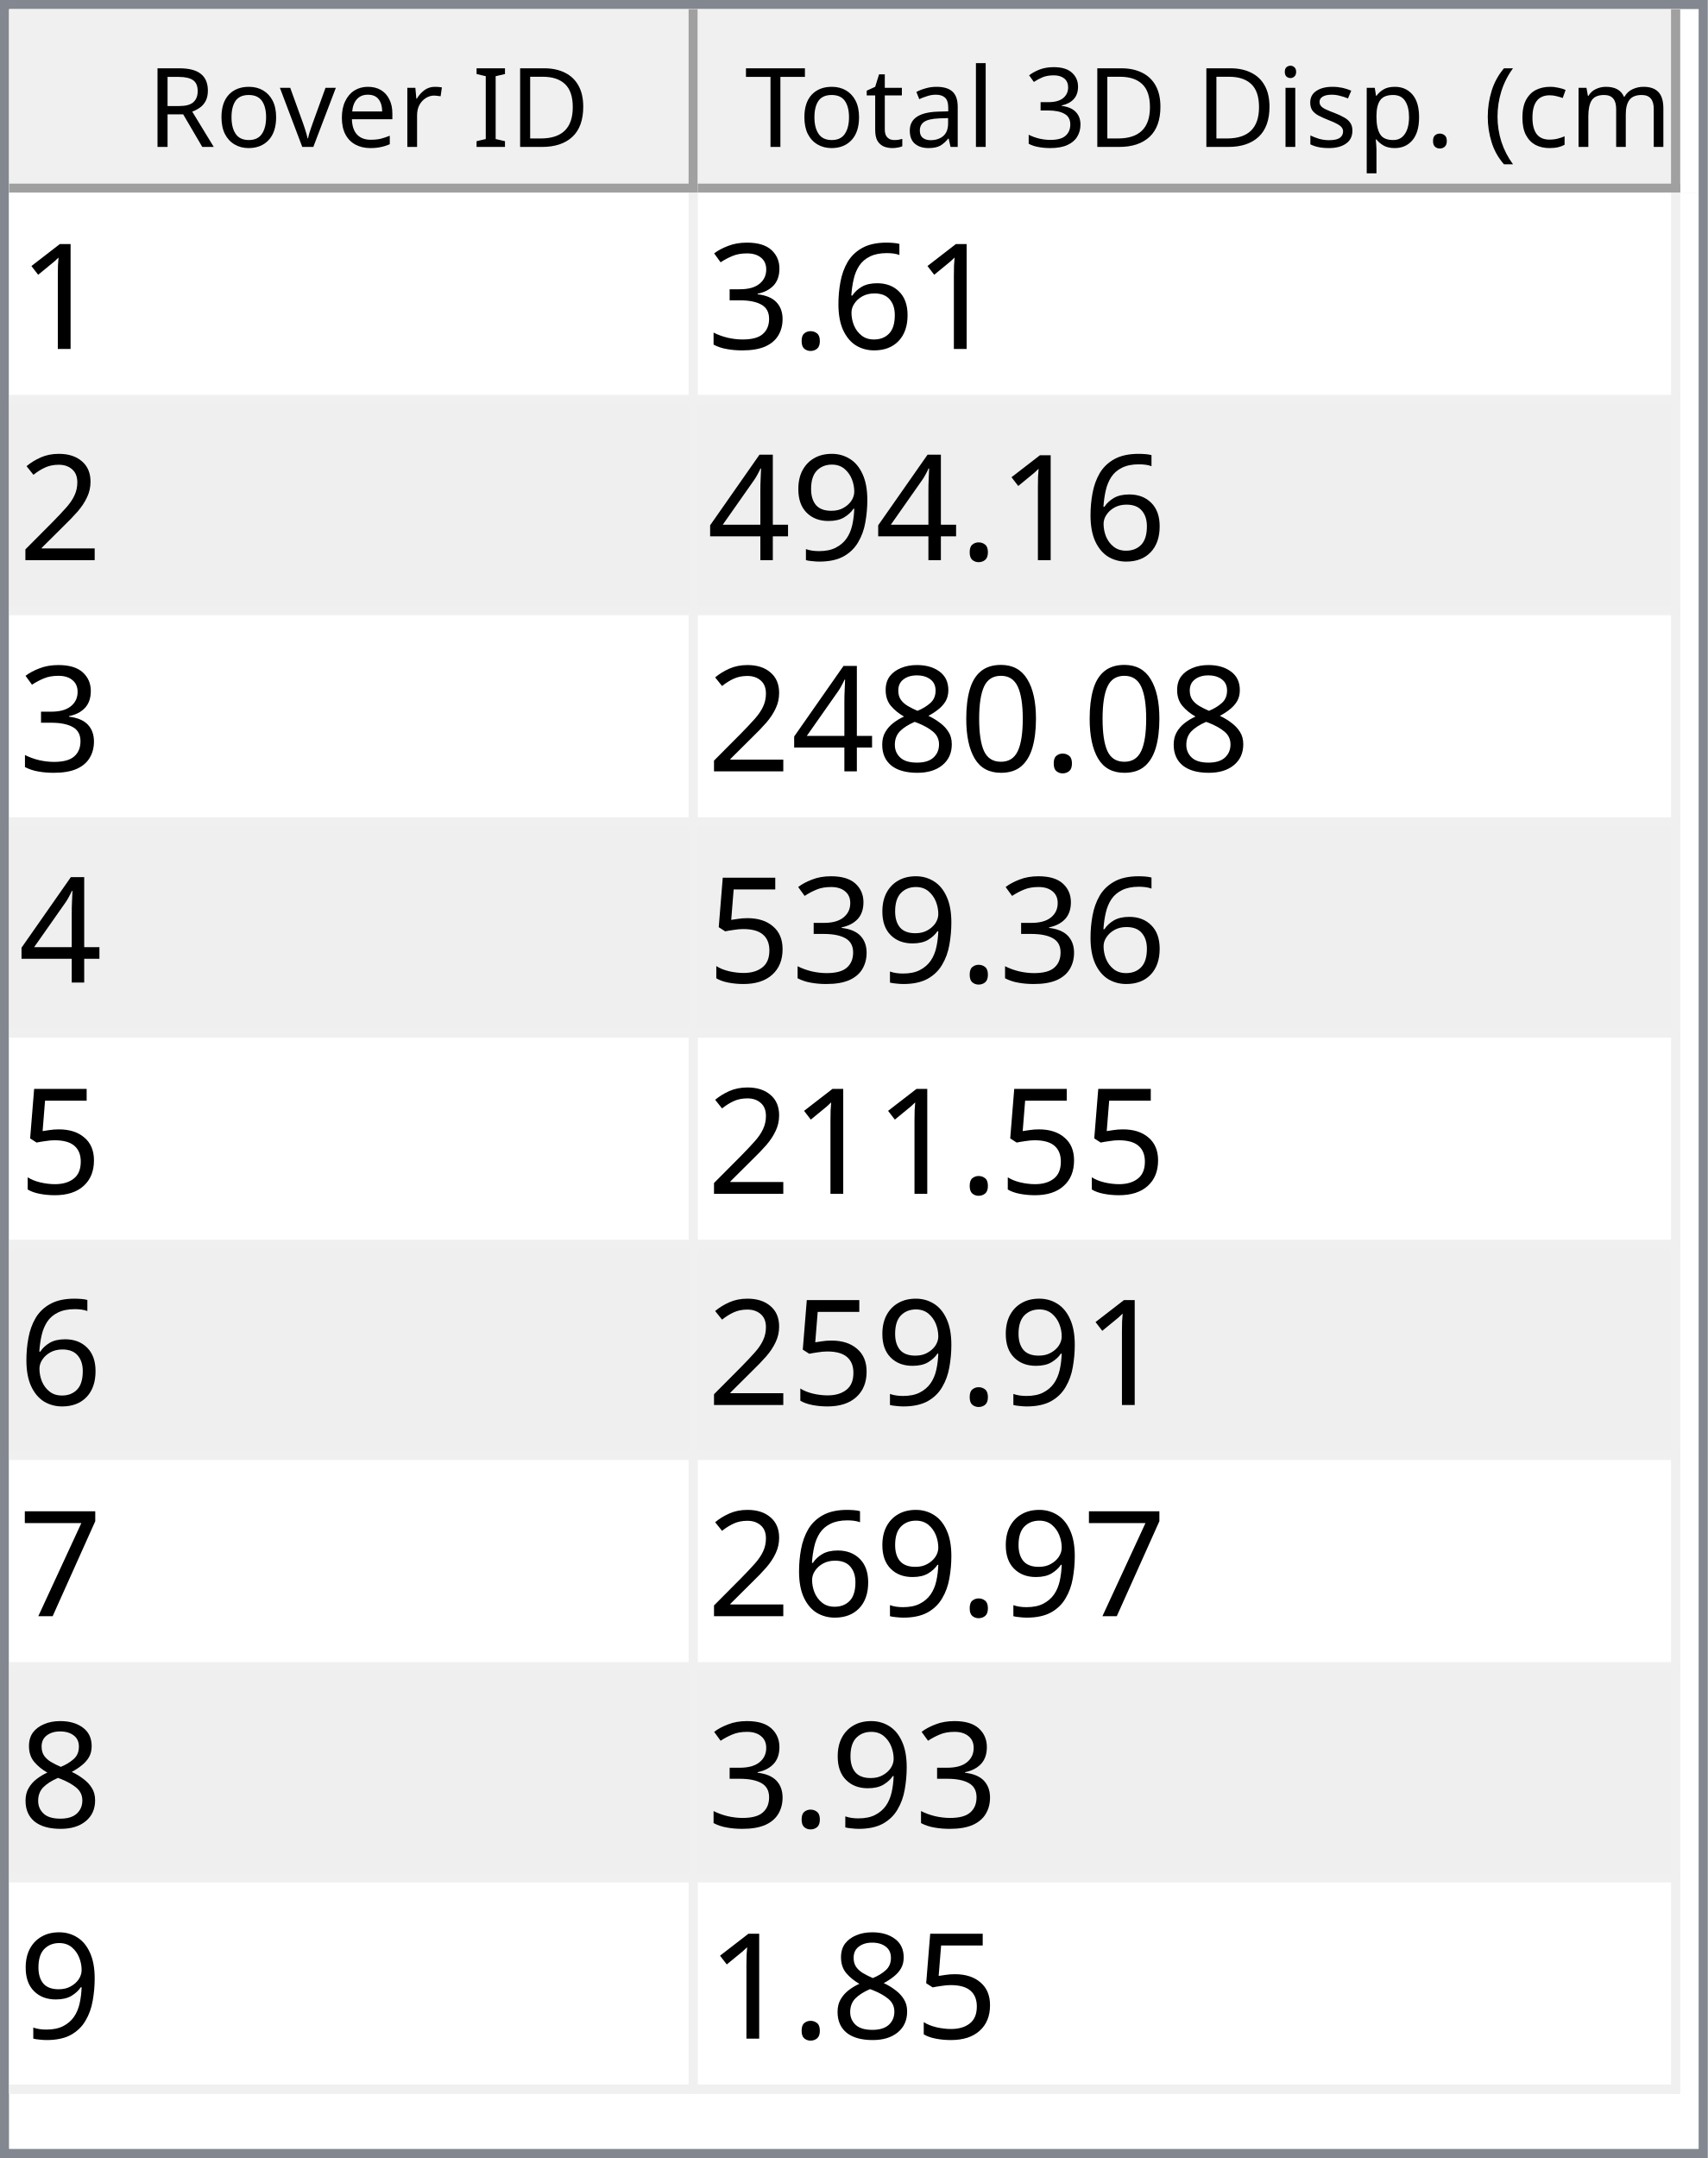
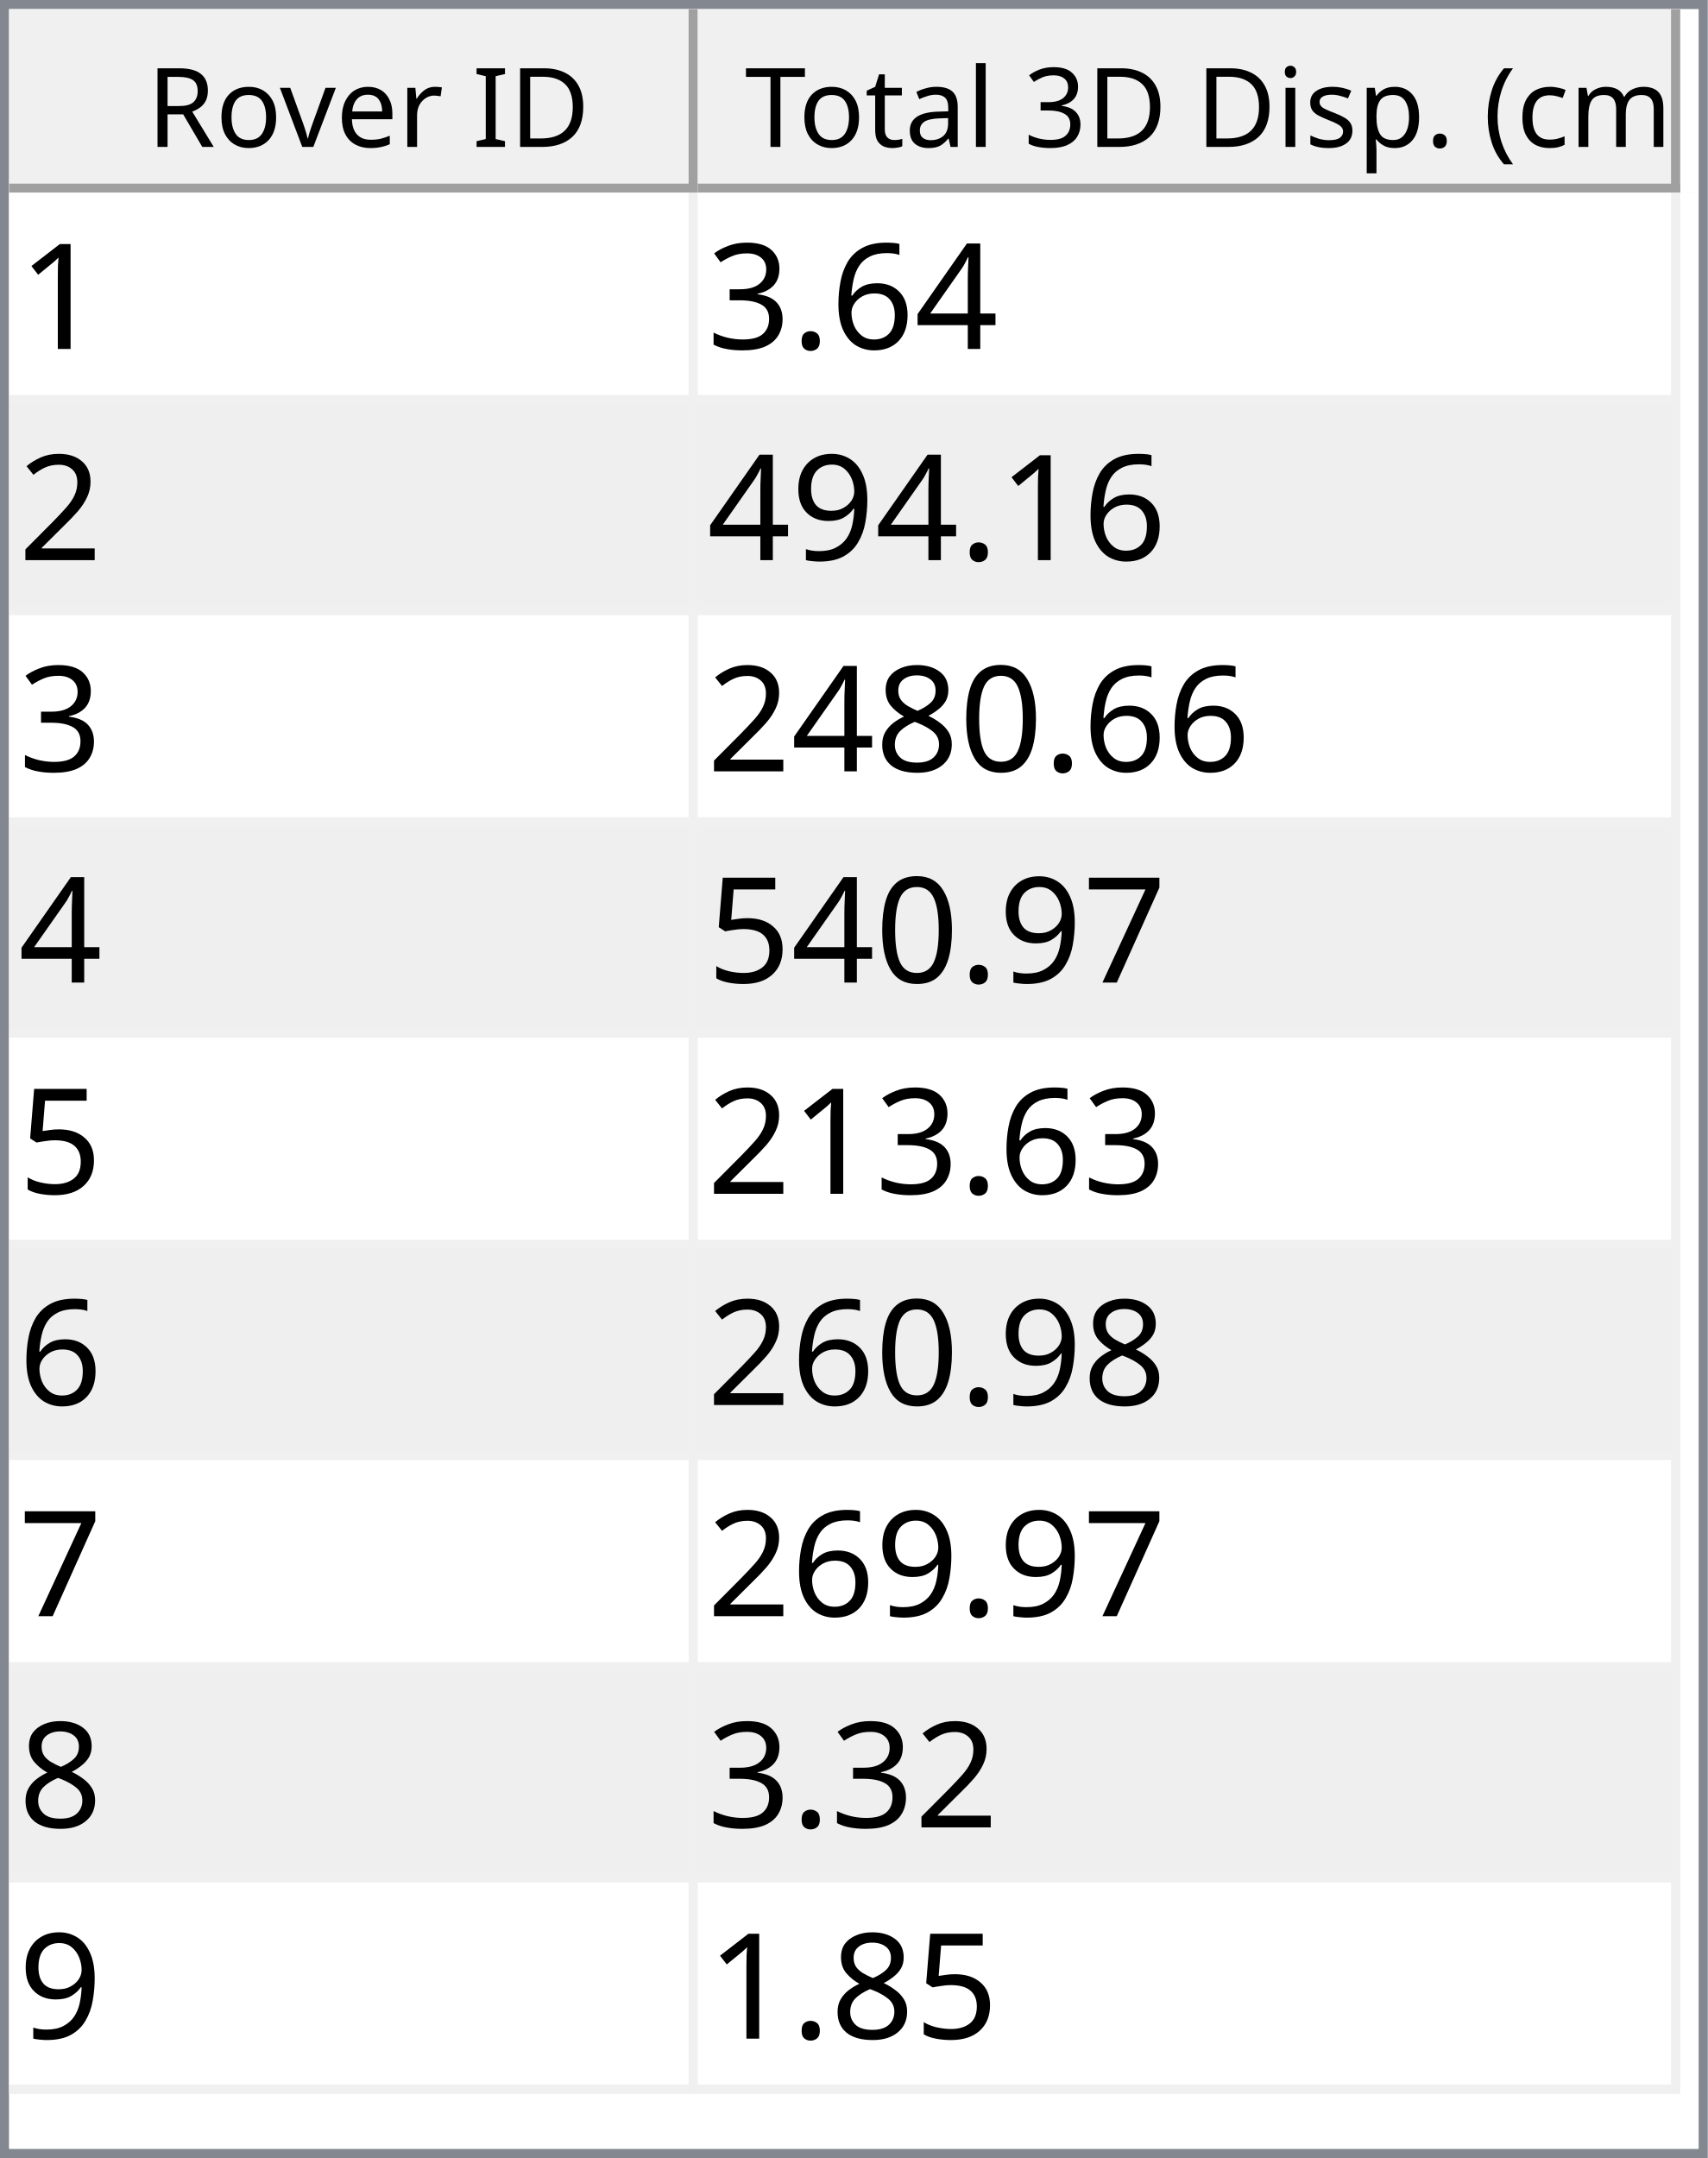
<svg xmlns="http://www.w3.org/2000/svg" style="fill-opacity:1; color-rendering:auto; color-interpolation:auto; text-rendering:auto; stroke:black; stroke-linecap:square; stroke-miterlimit:10; shape-rendering:auto; stroke-opacity:1; fill:black; stroke-dasharray:none; font-weight:normal; stroke-width:1; font-family:'Dialog'; font-style:normal; stroke-linejoin:miter; font-size:12px; stroke-dashoffset:0; image-rendering:auto;" width="186" height="235">
  <defs id="genericDefs" />
  <g>
    <defs id="defs1">
      <clipPath clipPathUnits="userSpaceOnUse" id="clipPath1">
        <path d="M0 0 L186 0 L186 235 L0 235 L0 0 Z" />
      </clipPath>
      <clipPath clipPathUnits="userSpaceOnUse" id="clipPath2">
        <path d="M0 0 L0 235 L186 235 L186 0 Z" />
      </clipPath>
      <clipPath clipPathUnits="userSpaceOnUse" id="clipPath3">
        <path d="M0 0 L0 20 L184 20 L184 0 Z" />
      </clipPath>
      <clipPath clipPathUnits="userSpaceOnUse" id="clipPath4">
        <path d="M0 0 L0 20 L75 20 L75 0 Z" />
      </clipPath>
      <clipPath clipPathUnits="userSpaceOnUse" id="clipPath5">
        <path d="M1 1 L1 19 L74 19 L74 1 Z" />
      </clipPath>
      <clipPath clipPathUnits="userSpaceOnUse" id="clipPath6">
        <path d="M0 0 L0 18 L73 18 L73 0 Z" />
      </clipPath>
      <clipPath clipPathUnits="userSpaceOnUse" id="clipPath7">
        <path d="M-0.5 -0.5 L-0.5 19.5 L74.5 19.5 L74.5 -0.5 Z" />
      </clipPath>
      <clipPath clipPathUnits="userSpaceOnUse" id="clipPath8">
        <path d="M0 0 L0 20 L107 20 L107 0 Z" />
      </clipPath>
      <clipPath clipPathUnits="userSpaceOnUse" id="clipPath9">
        <path d="M1 1 L1 19 L106 19 L106 1 Z" />
      </clipPath>
      <clipPath clipPathUnits="userSpaceOnUse" id="clipPath10">
        <path d="M0 0 L0 18 L105 18 L105 0 Z" />
      </clipPath>
      <clipPath clipPathUnits="userSpaceOnUse" id="clipPath11">
        <path d="M-0.5 -0.5 L-0.5 19.5 L106.5 19.5 L106.5 -0.5 Z" />
      </clipPath>
      <clipPath clipPathUnits="userSpaceOnUse" id="clipPath12">
        <path d="M0 0 L0 213 L184 213 L184 0 Z" />
      </clipPath>
      <clipPath clipPathUnits="userSpaceOnUse" id="clipPath13">
        <path d="M0 0 L0 207 L182 207 L182 0 Z" />
      </clipPath>
      <clipPath clipPathUnits="userSpaceOnUse" id="clipPath14">
        <path d="M-0.5 -0.5 L-0.5 206.5 L181.5 206.5 L181.5 -0.5 Z" />
      </clipPath>
      <clipPath clipPathUnits="userSpaceOnUse" id="clipPath15">
        <path d="M0 0 L0 22 L74 22 L74 0 Z" />
      </clipPath>
      <clipPath clipPathUnits="userSpaceOnUse" id="clipPath16">
        <path d="M0 0 L0 22 L106 22 L106 0 Z" />
      </clipPath>
      <font horiz-adv-x="64.551" id="font1">
        <font-face ascent="107.91" descent="25.098" units-per-em="100" style="font-style:normal; font-family:Segoe UI; font-weight:normal;" />
        <missing-glyph horiz-adv-x="64.551" d="M8.109 0 L8.109 68.266 L56.453 68.266 L56.453 0 L8.109 0 ZM15.328 7.234 L49.219 7.234 L49.219 61.031 L15.328 61.031 L15.328 7.234 Z" />
        <glyph unicode="D" horiz-adv-x="70.117" d="M9.188 0 L9.188 70.016 L28.516 70.016 Q65.531 70.016 65.531 35.891 Q65.531 19.672 55.25 9.836 Q44.969 0 27.734 0 L9.188 0 ZM17.391 62.594 L17.391 7.422 L27.828 7.422 Q41.609 7.422 49.273 14.797 Q56.938 22.172 56.938 35.688 Q56.938 62.594 28.328 62.594 L17.391 62.594 Z" />
        <glyph unicode="I" horiz-adv-x="26.611" d="M17.391 0 L9.188 0 L9.188 70.016 L17.391 70.016 L17.391 0 Z" />
        <glyph unicode=" " horiz-adv-x="27.393" d="" />
        <glyph unicode="r" horiz-adv-x="34.766" d="M34.188 41.891 Q32.078 43.5 28.125 43.5 Q23 43.5 19.555 38.672 Q16.109 33.844 16.109 25.484 L16.109 0 L8.109 0 L8.109 50 L16.109 50 L16.109 39.703 L16.312 39.703 Q18.016 44.969 21.531 47.922 Q25.047 50.875 29.391 50.875 Q32.516 50.875 34.188 50.203 L34.188 41.891 Z" />
        <glyph unicode="e" horiz-adv-x="52.295" d="M48.297 23 L12.984 23 Q13.188 14.656 17.484 10.109 Q21.781 5.562 29.297 5.562 Q37.75 5.562 44.828 11.141 L44.828 3.609 Q38.234 -1.172 27.391 -1.172 Q16.797 -1.172 10.742 5.641 Q4.688 12.453 4.688 24.812 Q4.688 36.469 11.305 43.82 Q17.922 51.172 27.734 51.172 Q37.547 51.172 42.922 44.828 Q48.297 38.484 48.297 27.203 L48.297 23 ZM40.094 29.781 Q40.047 36.719 36.75 40.578 Q33.453 44.438 27.594 44.438 Q21.922 44.438 17.969 40.383 Q14.016 36.328 13.094 29.781 L40.094 29.781 Z" />
        <glyph unicode="v" horiz-adv-x="47.9" d="M47.406 50 L27.484 0 L19.625 0 L0.688 50 L9.469 50 L22.172 13.672 Q23.578 9.672 23.922 6.688 L24.125 6.688 Q24.609 10.453 25.688 13.484 L38.969 50 L47.406 50 Z" />
        <glyph unicode="o" horiz-adv-x="58.594" d="M29 -1.172 Q17.922 -1.172 11.305 5.836 Q4.688 12.844 4.688 24.422 Q4.688 37.016 11.57 44.094 Q18.453 51.172 30.172 51.172 Q41.359 51.172 47.633 44.289 Q53.906 37.406 53.906 25.203 Q53.906 13.234 47.141 6.031 Q40.375 -1.172 29 -1.172 ZM29.594 44.438 Q21.875 44.438 17.383 39.188 Q12.891 33.938 12.891 24.703 Q12.891 15.828 17.43 10.695 Q21.969 5.562 29.594 5.562 Q37.359 5.562 41.531 10.594 Q45.703 15.625 45.703 24.906 Q45.703 34.281 41.531 39.359 Q37.359 44.438 29.594 44.438 Z" />
        <glyph unicode="R" horiz-adv-x="59.814" d="M59.375 0 L49.609 0 L37.891 19.625 Q36.281 22.359 34.766 24.289 Q33.25 26.219 31.664 27.438 Q30.078 28.656 28.25 29.219 Q26.422 29.781 24.125 29.781 L17.391 29.781 L17.391 0 L9.188 0 L9.188 70.016 L30.078 70.016 Q34.672 70.016 38.555 68.867 Q42.438 67.719 45.289 65.375 Q48.141 63.031 49.758 59.547 Q51.375 56.062 51.375 51.375 Q51.375 47.703 50.273 44.656 Q49.172 41.609 47.148 39.211 Q45.125 36.812 42.266 35.133 Q39.406 33.453 35.844 32.516 L35.844 32.328 Q37.594 31.547 38.891 30.547 Q40.188 29.547 41.359 28.18 Q42.531 26.812 43.68 25.078 Q44.828 23.344 46.234 21.047 L59.375 0 ZM17.391 62.594 L17.391 37.203 L28.516 37.203 Q31.594 37.203 34.203 38.133 Q36.812 39.062 38.719 40.797 Q40.625 42.531 41.703 45.047 Q42.781 47.562 42.781 50.688 Q42.781 56.297 39.141 59.445 Q35.5 62.594 28.609 62.594 L17.391 62.594 Z" />
        <glyph unicode=")" horiz-adv-x="30.176" d="M8.297 -15.922 L1.172 -15.922 Q16.406 2.344 16.406 26.812 Q16.406 51.469 1.078 70.016 L8.297 70.016 Q23.531 52.156 23.531 26.703 Q23.531 1.375 8.297 -15.922 Z" />
        <glyph unicode="m" horiz-adv-x="86.133" d="M79.109 0 L71.094 0 L71.094 28.719 Q71.094 37.016 68.531 40.727 Q65.969 44.438 59.906 44.438 Q54.781 44.438 51.195 39.75 Q47.609 35.062 47.609 28.516 L47.609 0 L39.594 0 L39.594 29.688 Q39.594 44.438 28.219 44.438 Q22.953 44.438 19.531 40.016 Q16.109 35.594 16.109 28.516 L16.109 0 L8.109 0 L8.109 50 L16.109 50 L16.109 42.094 L16.312 42.094 Q21.625 51.172 31.844 51.172 Q36.969 51.172 40.773 48.312 Q44.578 45.453 46 40.828 Q51.562 51.172 62.594 51.172 Q79.109 51.172 79.109 30.812 L79.109 0 Z" />
        <glyph unicode="c" horiz-adv-x="46.191" d="M42.188 2.297 Q36.422 -1.172 28.516 -1.172 Q17.828 -1.172 11.258 5.789 Q4.688 12.75 4.688 23.828 Q4.688 36.188 11.766 43.68 Q18.844 51.172 30.672 51.172 Q37.25 51.172 42.281 48.734 L42.281 40.531 Q36.719 44.438 30.375 44.438 Q22.703 44.438 17.797 38.945 Q12.891 33.453 12.891 24.516 Q12.891 15.719 17.508 10.641 Q22.125 5.562 29.891 5.562 Q36.422 5.562 42.188 9.906 L42.188 2.297 Z" />
        <glyph unicode="(" horiz-adv-x="30.176" d="M29.109 -15.922 L21.969 -15.922 Q6.844 1.375 6.844 26.703 Q6.844 52.156 21.969 70.016 L29.203 70.016 Q13.875 51.469 13.875 26.812 Q13.875 2.344 29.109 -15.922 Z" />
        <glyph unicode="." horiz-adv-x="21.68" d="M10.891 -1.078 Q8.641 -1.078 7.055 0.539 Q5.469 2.156 5.469 4.391 Q5.469 6.641 7.055 8.273 Q8.641 9.906 10.891 9.906 Q13.188 9.906 14.797 8.273 Q16.406 6.641 16.406 4.391 Q16.406 2.156 14.797 0.539 Q13.188 -1.078 10.891 -1.078 Z" />
        <glyph unicode="p" horiz-adv-x="58.789" d="M16.312 7.234 L16.109 7.234 L16.109 -23 L8.109 -23 L8.109 50 L16.109 50 L16.109 41.219 L16.312 41.219 Q22.219 51.172 33.594 51.172 Q43.266 51.172 48.688 44.461 Q54.109 37.75 54.109 26.469 Q54.109 13.922 48 6.375 Q41.891 -1.172 31.297 -1.172 Q21.578 -1.172 16.312 7.234 ZM16.109 27.391 L16.109 20.406 Q16.109 14.203 20.141 9.883 Q24.172 5.562 30.375 5.562 Q37.641 5.562 41.773 11.133 Q45.906 16.703 45.906 26.609 Q45.906 34.969 42.047 39.703 Q38.188 44.438 31.594 44.438 Q24.609 44.438 20.359 39.578 Q16.109 34.719 16.109 27.391 Z" />
        <glyph unicode="s" horiz-adv-x="42.432" d="M5.078 1.812 L5.078 10.406 Q11.625 5.562 19.484 5.562 Q30.031 5.562 30.031 12.594 Q30.031 14.594 29.125 15.992 Q28.219 17.391 26.68 18.461 Q25.141 19.531 23.07 20.383 Q21 21.234 18.609 22.172 Q15.281 23.484 12.766 24.828 Q10.25 26.172 8.57 27.859 Q6.891 29.547 6.031 31.695 Q5.172 33.844 5.172 36.719 Q5.172 40.234 6.789 42.945 Q8.406 45.656 11.086 47.484 Q13.766 49.312 17.211 50.242 Q20.656 51.172 24.312 51.172 Q30.812 51.172 35.938 48.922 L35.938 40.828 Q30.422 44.438 23.25 44.438 Q21 44.438 19.195 43.922 Q17.391 43.406 16.094 42.477 Q14.797 41.547 14.086 40.258 Q13.375 38.969 13.375 37.406 Q13.375 35.453 14.086 34.133 Q14.797 32.812 16.164 31.789 Q17.531 30.766 19.484 29.938 Q21.438 29.109 23.922 28.125 Q27.25 26.859 29.883 25.516 Q32.516 24.172 34.375 22.484 Q36.234 20.797 37.234 18.602 Q38.234 16.406 38.234 13.375 Q38.234 9.672 36.602 6.938 Q34.969 4.203 32.234 2.398 Q29.5 0.594 25.93 -0.289 Q22.359 -1.172 18.453 -1.172 Q10.75 -1.172 5.078 1.812 Z" />
        <glyph unicode="i" horiz-adv-x="24.219" d="M12.203 62.703 Q10.062 62.703 8.547 64.164 Q7.031 65.625 7.031 67.875 Q7.031 70.125 8.547 71.609 Q10.062 73.094 12.203 73.094 Q14.406 73.094 15.945 71.609 Q17.484 70.125 17.484 67.875 Q17.484 65.719 15.945 64.211 Q14.406 62.703 12.203 62.703 ZM16.109 0 L8.109 0 L8.109 50 L16.109 50 L16.109 0 Z" />
        <glyph unicode="3" horiz-adv-x="53.906" d="M46.531 19.828 Q46.531 15.094 44.75 11.211 Q42.969 7.328 39.719 4.57 Q36.469 1.812 31.93 0.297 Q27.391 -1.219 21.922 -1.219 Q11.922 -1.219 6 2.594 L6 11.188 Q13.094 5.609 22.219 5.609 Q25.875 5.609 28.828 6.539 Q31.781 7.469 33.906 9.227 Q36.031 10.984 37.18 13.477 Q38.328 15.969 38.328 19.094 Q38.328 32.812 18.797 32.812 L12.984 32.812 L12.984 39.594 L18.5 39.594 Q35.797 39.594 35.797 52.484 Q35.797 64.406 22.609 64.406 Q15.188 64.406 8.688 59.422 L8.688 67.188 Q15.375 71.188 24.609 71.188 Q29 71.188 32.57 69.969 Q36.141 68.75 38.68 66.555 Q41.219 64.359 42.609 61.281 Q44 58.203 44 54.5 Q44 40.672 30.031 36.719 L30.031 36.531 Q33.594 36.141 36.625 34.797 Q39.656 33.453 41.852 31.305 Q44.047 29.156 45.289 26.25 Q46.531 23.344 46.531 19.828 Z" />
        <glyph unicode="l" horiz-adv-x="24.219" d="M16.109 0 L8.109 0 L8.109 74.031 L16.109 74.031 L16.109 0 Z" />
        <glyph unicode="a" horiz-adv-x="50.879" d="M43.891 0 L35.891 0 L35.891 7.812 L35.688 7.812 Q30.469 -1.172 20.312 -1.172 Q12.844 -1.172 8.617 2.781 Q4.391 6.734 4.391 13.281 Q4.391 27.297 20.906 29.594 L35.891 31.688 Q35.891 44.438 25.594 44.438 Q16.547 44.438 9.281 38.281 L9.281 46.484 Q16.656 51.172 26.266 51.172 Q43.891 51.172 43.891 32.516 L43.891 0 ZM35.891 25.297 L23.828 23.641 Q18.266 22.859 15.43 20.875 Q12.594 18.891 12.594 13.875 Q12.594 10.203 15.211 7.883 Q17.828 5.562 22.172 5.562 Q28.125 5.562 32.008 9.742 Q35.891 13.922 35.891 20.312 L35.891 25.297 Z" />
        <glyph unicode="t" horiz-adv-x="33.887" d="M31.297 0.484 Q28.469 -1.078 23.828 -1.078 Q10.688 -1.078 10.688 13.578 L10.688 43.172 L2.094 43.172 L2.094 50 L10.688 50 L10.688 62.203 L18.703 64.797 L18.703 50 L31.297 50 L31.297 43.172 L18.703 43.172 L18.703 14.984 Q18.703 9.969 20.414 7.82 Q22.125 5.672 26.078 5.672 Q29.109 5.672 31.297 7.328 L31.297 0.484 Z" />
        <glyph unicode="T" horiz-adv-x="52.393" d="M50.594 62.594 L30.375 62.594 L30.375 0 L22.172 0 L22.172 62.594 L2 62.594 L2 70.016 L50.594 70.016 L50.594 62.594 Z" />
      </font>
      <font horiz-adv-x="75.0" id="font2">
        <font-face ascent="100.537" descent="21.973" units-per-em="100" style="font-style:normal; font-family:sans-serif; font-weight:normal;" />
        <missing-glyph horiz-adv-x="75.0" d="M12.5 0 L12.5 62.5 L62.5 62.5 L62.5 0 L12.5 0 ZM14.062 1.562 L60.938 1.562 L60.938 60.938 L14.062 60.938 L14.062 1.562 Z" />
        <glyph unicode="1" horiz-adv-x="55.615" d="M37.25 0 L28.469 0 L28.469 56 Q25.297 52.984 20.141 49.953 Q14.984 46.922 10.891 45.406 L10.891 53.906 Q18.266 57.375 23.781 62.305 Q29.297 67.234 31.594 71.875 L37.25 71.875 L37.25 0 Z" />
+         <glyph unicode="4" horiz-adv-x="55.615" d="M32.328 0 L32.328 17.141 L1.266 17.141 L1.266 25.203 L33.938 71.578 L41.109 71.578 L41.109 25.203 L50.781 25.203 L50.781 17.141 L41.109 17.141 L41.109 0 L32.328 0 ZM32.328 25.203 L32.328 57.469 L9.906 25.203 L32.328 25.203 Z" />
        <glyph unicode="6" horiz-adv-x="55.615" d="M49.75 54.047 L41.016 53.375 Q39.844 58.547 37.703 60.891 Q34.125 64.656 28.906 64.656 Q24.703 64.656 21.531 62.312 Q17.391 59.281 14.992 53.469 Q12.594 47.656 12.5 36.922 Q15.672 41.75 20.266 44.094 Q24.859 46.438 29.891 46.438 Q38.672 46.438 44.852 39.969 Q51.031 33.5 51.031 23.25 Q51.031 16.5 48.125 10.719 Q45.219 4.938 40.141 1.859 Q35.062 -1.219 28.609 -1.219 Q17.625 -1.219 10.695 6.859 Q3.766 14.938 3.766 33.5 Q3.766 54.25 11.422 63.672 Q18.109 71.875 29.438 71.875 Q37.891 71.875 43.289 67.141 Q48.688 62.406 49.75 54.047 ZM13.875 23.188 Q13.875 18.656 15.797 14.508 Q17.719 10.359 21.188 8.18 Q24.656 6 28.469 6 Q34.031 6 38.039 10.492 Q42.047 14.984 42.047 22.703 Q42.047 30.125 38.086 34.398 Q34.125 38.672 28.125 38.672 Q22.172 38.672 18.023 34.398 Q13.875 30.125 13.875 23.188 Z" />
        <glyph unicode="." horiz-adv-x="27.783" d="M9.078 0 L9.078 10.016 L19.094 10.016 L19.094 0 L9.078 0 Z" />
        <glyph unicode="3" horiz-adv-x="55.615" d="M4.203 18.891 L12.984 20.062 Q14.5 12.594 18.141 9.297 Q21.781 6 27 6 Q33.203 6 37.477 10.297 Q41.75 14.594 41.75 20.953 Q41.75 27 37.797 30.93 Q33.844 34.859 27.734 34.859 Q25.25 34.859 21.531 33.891 L22.516 41.609 Q23.391 41.5 23.922 41.5 Q29.547 41.5 34.039 44.43 Q38.531 47.359 38.531 53.469 Q38.531 58.297 35.258 61.477 Q31.984 64.656 26.812 64.656 Q21.688 64.656 18.266 61.43 Q14.844 58.203 13.875 51.766 L5.078 53.328 Q6.688 62.156 12.398 67.016 Q18.109 71.875 26.609 71.875 Q32.469 71.875 37.398 69.359 Q42.328 66.844 44.945 62.5 Q47.562 58.156 47.562 53.266 Q47.562 48.641 45.07 44.828 Q42.578 41.016 37.703 38.766 Q44.047 37.312 47.562 32.695 Q51.078 28.078 51.078 21.141 Q51.078 11.766 44.242 5.25 Q37.406 -1.266 26.953 -1.266 Q17.531 -1.266 11.305 4.352 Q5.078 9.969 4.203 18.891 Z" />
        <glyph unicode="2" horiz-adv-x="55.615" d="M50.344 8.453 L50.344 0 L3.031 0 Q2.938 3.172 4.047 6.109 Q5.859 10.938 9.836 15.625 Q13.812 20.312 21.344 26.469 Q33.016 36.031 37.117 41.625 Q41.219 47.219 41.219 52.203 Q41.219 57.422 37.477 61.008 Q33.734 64.594 27.734 64.594 Q21.391 64.594 17.578 60.789 Q13.766 56.984 13.719 50.25 L4.688 51.172 Q5.609 61.281 11.664 66.578 Q17.719 71.875 27.938 71.875 Q38.234 71.875 44.242 66.164 Q50.25 60.453 50.25 52 Q50.25 47.703 48.492 43.555 Q46.734 39.406 42.656 34.812 Q38.578 30.219 29.109 22.219 Q21.188 15.578 18.945 13.211 Q16.703 10.844 15.234 8.453 L50.344 8.453 Z" />
        <glyph unicode="9" horiz-adv-x="55.615" d="M5.469 16.547 L13.922 17.328 Q14.984 11.375 18.016 8.688 Q21.047 6 25.781 6 Q29.828 6 32.883 7.859 Q35.938 9.719 37.891 12.82 Q39.844 15.922 41.164 21.195 Q42.484 26.469 42.484 31.938 Q42.484 32.516 42.438 33.688 Q39.797 29.5 35.234 26.883 Q30.672 24.266 25.344 24.266 Q16.453 24.266 10.305 30.711 Q4.156 37.156 4.156 47.703 Q4.156 58.594 10.578 65.234 Q17 71.875 26.656 71.875 Q33.641 71.875 39.43 68.117 Q45.219 64.359 48.219 57.398 Q51.219 50.438 51.219 37.25 Q51.219 23.531 48.242 15.406 Q45.266 7.281 39.383 3.031 Q33.5 -1.219 25.594 -1.219 Q17.188 -1.219 11.867 3.445 Q6.547 8.109 5.469 16.547 ZM41.453 48.141 Q41.453 55.719 37.43 60.156 Q33.406 64.594 27.734 64.594 Q21.875 64.594 17.531 59.812 Q13.188 55.031 13.188 47.406 Q13.188 40.578 17.312 36.305 Q21.438 32.031 27.484 32.031 Q33.594 32.031 37.523 36.305 Q41.453 40.578 41.453 48.141 Z" />
-         <glyph unicode="4" horiz-adv-x="55.615" d="M32.328 0 L32.328 17.141 L1.266 17.141 L1.266 25.203 L33.938 71.578 L41.109 71.578 L41.109 25.203 L50.781 25.203 L50.781 17.141 L41.109 17.141 L41.109 0 L32.328 0 ZM32.328 25.203 L32.328 57.469 L9.906 25.203 L32.328 25.203 Z" />
        <glyph unicode="0" horiz-adv-x="55.615" d="M4.156 35.297 Q4.156 48 6.766 55.742 Q9.375 63.484 14.523 67.68 Q19.672 71.875 27.484 71.875 Q33.25 71.875 37.594 69.555 Q41.938 67.234 44.773 62.867 Q47.609 58.5 49.219 52.227 Q50.828 45.953 50.828 35.297 Q50.828 22.703 48.242 14.969 Q45.656 7.234 40.508 3.008 Q35.359 -1.219 27.484 -1.219 Q17.141 -1.219 11.234 6.203 Q4.156 15.141 4.156 35.297 ZM13.188 35.297 Q13.188 17.672 17.312 11.836 Q21.438 6 27.484 6 Q33.547 6 37.672 11.859 Q41.797 17.719 41.797 35.297 Q41.797 52.984 37.672 58.789 Q33.547 64.594 27.391 64.594 Q21.344 64.594 17.719 59.469 Q13.188 52.938 13.188 35.297 Z" />
        <glyph unicode="8" horiz-adv-x="55.615" d="M17.672 38.812 Q12.203 40.828 9.57 44.539 Q6.938 48.25 6.938 53.422 Q6.938 61.234 12.555 66.555 Q18.172 71.875 27.484 71.875 Q36.859 71.875 42.578 66.43 Q48.297 60.984 48.297 53.172 Q48.297 48.188 45.68 44.508 Q43.062 40.828 37.75 38.812 Q44.344 36.672 47.781 31.883 Q51.219 27.094 51.219 20.453 Q51.219 11.281 44.727 5.031 Q38.234 -1.219 27.641 -1.219 Q17.047 -1.219 10.547 5.055 Q4.047 11.328 4.047 20.703 Q4.047 27.688 7.594 32.398 Q11.141 37.109 17.672 38.812 ZM15.922 53.719 Q15.922 48.641 19.195 45.414 Q22.469 42.188 27.688 42.188 Q32.766 42.188 36.016 45.383 Q39.266 48.578 39.266 53.219 Q39.266 58.062 35.914 61.359 Q32.562 64.656 27.594 64.656 Q22.562 64.656 19.242 61.43 Q15.922 58.203 15.922 53.719 ZM13.094 20.656 Q13.094 16.891 14.875 13.375 Q16.656 9.859 20.172 7.93 Q23.688 6 27.734 6 Q34.031 6 38.133 10.055 Q42.234 14.109 42.234 20.359 Q42.234 26.703 38.016 30.859 Q33.797 35.016 27.438 35.016 Q21.234 35.016 17.164 30.914 Q13.094 26.812 13.094 20.656 Z" />
+         <glyph unicode="7" horiz-adv-x="55.615" d="M4.734 62.203 L4.734 70.656 L51.078 70.656 L51.078 63.812 Q44.234 56.547 37.523 44.484 Q30.812 32.422 27.156 19.672 Q24.516 10.688 23.781 0 L14.75 0 Q14.891 8.453 18.062 20.414 Q21.234 32.375 27.172 43.484 Q33.109 54.594 39.797 62.203 L4.734 62.203 Z" />
        <glyph unicode="5" horiz-adv-x="55.615" d="M4.156 18.75 L13.375 19.531 Q14.406 12.797 18.141 9.398 Q21.875 6 27.156 6 Q33.5 6 37.891 10.789 Q42.281 15.578 42.281 23.484 Q42.281 31 38.062 35.352 Q33.844 39.703 27 39.703 Q22.75 39.703 19.336 37.773 Q15.922 35.844 13.969 32.766 L5.719 33.844 L12.641 70.609 L48.25 70.609 L48.25 62.203 L19.672 62.203 L15.828 42.969 Q22.266 47.469 29.344 47.469 Q38.719 47.469 45.164 40.969 Q51.609 34.469 51.609 24.266 Q51.609 14.547 45.953 7.469 Q39.062 -1.219 27.156 -1.219 Q17.391 -1.219 11.211 4.25 Q5.031 9.719 4.156 18.75 Z" />
-         <glyph unicode="7" horiz-adv-x="55.615" d="M4.734 62.203 L4.734 70.656 L51.078 70.656 L51.078 63.812 Q44.234 56.547 37.523 44.484 Q30.812 32.422 27.156 19.672 Q24.516 10.688 23.781 0 L14.75 0 Q14.891 8.453 18.062 20.414 Q21.234 32.375 27.172 43.484 Q33.109 54.594 39.797 62.203 L4.734 62.203 Z" />
      </font>
    </defs>
    <g style="fill:white; stroke:white;">
      <rect x="0" y="0" width="186" style="clip-path:url(#clipPath1); stroke:none;" height="235" />
    </g>
    <g style="fill:white; text-rendering:optimizeSpeed; color-rendering:optimizeSpeed; image-rendering:optimizeSpeed; shape-rendering:crispEdges; stroke:white; color-interpolation:sRGB;">
      <rect x="0" width="186" height="235" y="0" style="stroke:none;" />
      <path style="stroke:none;" d="M0 235 L186 235 L186 0 L0 0 Z" />
    </g>
    <g style="fill:rgb(240,240,240); font-family:'Segoe UI'; stroke:rgb(240,240,240);">
      <rect x="0" y="0" width="186" style="clip-path:url(#clipPath2); stroke:none;" height="235" />
    </g>
    <g style="fill:rgb(130,135,144); font-family:'Segoe UI'; stroke:rgb(130,135,144);">
      <path d="M0 0 L186 0 L186 235 L0 235 L0 0 ZM1 1 L185 1 L185 234 L1 234 L1 1 Z" style="fill-rule:evenodd; clip-path:url(#clipPath2); stroke:none;" />
    </g>
    <g style="fill:white; font-family:'Segoe UI'; stroke:white;" transform="translate(1,1)">
      <rect x="0" y="0" width="184" style="clip-path:url(#clipPath3); stroke:none;" height="20" />
    </g>
    <g style="fill:rgb(240,240,240); font-family:'Segoe UI'; stroke:rgb(240,240,240);" transform="translate(1,1)">
      <rect x="0" y="0" width="75" style="clip-path:url(#clipPath4); stroke:none;" height="20" />
    </g>
    <g style="font-family:'Segoe UI';" transform="translate(2,2)">
      <text x="14" xml:space="preserve" y="14" style="clip-path:url(#clipPath6); stroke:none;">Rover ID</text>
    </g>
    <g style="fill:rgb(160,160,160); font-family:'Segoe UI'; stroke:rgb(160,160,160); stroke-linejoin:bevel;" transform="translate(1.5,1.5)">
      <line x1="74" x2="74" y1="0" style="fill:none; clip-path:url(#clipPath7);" y2="19" />
    </g>
    <g style="fill:rgb(160,160,160); font-family:'Segoe UI'; stroke:rgb(160,160,160); stroke-linejoin:bevel;" transform="matrix(1,0,0,1,1,1) translate(0.5,0.5)">
      <line x1="0" x2="74" y1="19" style="fill:none; clip-path:url(#clipPath7);" y2="19" />
    </g>
    <g style="fill:rgb(240,240,240); font-family:'Segoe UI'; stroke:rgb(240,240,240);" transform="translate(76,1)">
      <rect x="0" y="0" width="107" style="clip-path:url(#clipPath8); stroke:none;" height="20" />
    </g>
    <g style="font-family:'Segoe UI';" transform="translate(77,2)">
      <text x="1" xml:space="preserve" y="14" style="clip-path:url(#clipPath10); stroke:none;"> Total 3D Disp. (cm)</text>
    </g>
    <g style="fill:rgb(160,160,160); font-family:'Segoe UI'; stroke:rgb(160,160,160); stroke-linejoin:bevel;" transform="translate(76.5,1.5)">
      <line x1="106" x2="106" y1="0" style="fill:none; clip-path:url(#clipPath11);" y2="19" />
    </g>
    <g style="fill:rgb(160,160,160); font-family:'Segoe UI'; stroke:rgb(160,160,160); stroke-linejoin:bevel;" transform="matrix(1,0,0,1,76,1) translate(0.5,0.5)">
      <line x1="0" x2="106" y1="19" style="fill:none; clip-path:url(#clipPath11);" y2="19" />
    </g>
    <g style="fill:white; font-family:'Segoe UI'; stroke:white;" transform="translate(1,21)">
      <rect x="0" y="0" width="184" style="clip-path:url(#clipPath12); stroke:none;" height="213" />
    </g>
    <g style="fill:rgb(240,240,240); font-size:16px; font-family:sans-serif; stroke:rgb(240,240,240);" transform="translate(1,21)">
      <rect x="0" y="0" width="182" style="clip-path:url(#clipPath13); stroke:none;" height="207" />
      <line transform="translate(0.5,0.5)" x1="0" x2="181" y1="22" style="clip-path:url(#clipPath14); fill:none; stroke-linejoin:bevel;" y2="22" />
    </g>
    <g transform="matrix(1,0,0,1,1,21) translate(0.5,0.5)" style="fill:rgb(240,240,240); font-size:16px; font-family:sans-serif; stroke:rgb(240,240,240); stroke-linejoin:bevel;">
      <line x1="0" x2="181" y1="45" style="fill:none; clip-path:url(#clipPath14);" y2="45" />
    </g>
    <g transform="matrix(1,0,0,1,1,21) translate(0.5,0.5)" style="fill:rgb(240,240,240); font-size:16px; font-family:sans-serif; stroke:rgb(240,240,240); stroke-linejoin:bevel;">
      <line x1="0" x2="181" y1="68" style="fill:none; clip-path:url(#clipPath14);" y2="68" />
    </g>
    <g transform="matrix(1,0,0,1,1,21) translate(0.5,0.5)" style="fill:rgb(240,240,240); font-size:16px; font-family:sans-serif; stroke:rgb(240,240,240); stroke-linejoin:bevel;">
      <line x1="0" x2="181" y1="91" style="fill:none; clip-path:url(#clipPath14);" y2="91" />
    </g>
    <g transform="matrix(1,0,0,1,1,21) translate(0.5,0.5)" style="fill:rgb(240,240,240); font-size:16px; font-family:sans-serif; stroke:rgb(240,240,240); stroke-linejoin:bevel;">
      <line x1="0" x2="181" y1="114" style="fill:none; clip-path:url(#clipPath14);" y2="114" />
    </g>
    <g transform="matrix(1,0,0,1,1,21) translate(0.5,0.5)" style="fill:rgb(240,240,240); font-size:16px; font-family:sans-serif; stroke:rgb(240,240,240); stroke-linejoin:bevel;">
      <line x1="0" x2="181" y1="137" style="fill:none; clip-path:url(#clipPath14);" y2="137" />
    </g>
    <g transform="matrix(1,0,0,1,1,21) translate(0.5,0.5)" style="fill:rgb(240,240,240); font-size:16px; font-family:sans-serif; stroke:rgb(240,240,240); stroke-linejoin:bevel;">
      <line x1="0" x2="181" y1="160" style="fill:none; clip-path:url(#clipPath14);" y2="160" />
    </g>
    <g transform="matrix(1,0,0,1,1,21) translate(0.5,0.5)" style="fill:rgb(240,240,240); font-size:16px; font-family:sans-serif; stroke:rgb(240,240,240); stroke-linejoin:bevel;">
      <line x1="0" x2="181" y1="183" style="fill:none; clip-path:url(#clipPath14);" y2="183" />
    </g>
    <g transform="matrix(1,0,0,1,1,21) translate(0.5,0.5)" style="fill:rgb(240,240,240); font-size:16px; font-family:sans-serif; stroke:rgb(240,240,240); stroke-linejoin:bevel;">
      <line x1="0" x2="181" y1="206" style="fill:none; clip-path:url(#clipPath14);" y2="206" />
    </g>
    <g transform="matrix(1,0,0,1,1,21) translate(0.5,0.5)" style="fill:rgb(240,240,240); font-size:16px; font-family:sans-serif; stroke:rgb(240,240,240); stroke-linejoin:bevel;">
      <line x1="74" x2="74" y1="0" style="fill:none; clip-path:url(#clipPath14);" y2="206" />
    </g>
    <g transform="matrix(1,0,0,1,1,21) translate(0.5,0.5)" style="fill:rgb(240,240,240); font-size:16px; font-family:sans-serif; stroke:rgb(240,240,240); stroke-linejoin:bevel;">
      <line x1="181" x2="181" y1="0" style="fill:none; clip-path:url(#clipPath14);" y2="206" />
    </g>
    <g style="fill:white; font-size:16px; font-family:sans-serif; stroke:white;" transform="matrix(1,0,0,1,1,21)">
      <rect x="0" y="0" width="74" style="clip-path:url(#clipPath15); stroke:none;" height="22" />
      <text x="1" y="17" style="fill:black; clip-path:url(#clipPath15); stroke:none;" xml:space="preserve">1</text>
    </g>
    <g style="fill:white; font-size:16px; font-family:sans-serif; stroke:white;" transform="matrix(1,0,0,1,1,21) translate(75,0)">
      <rect x="0" y="0" width="106" style="clip-path:url(#clipPath16); stroke:none;" height="22" />
-       <text x="1" y="17" style="fill:black; clip-path:url(#clipPath16); stroke:none;" xml:space="preserve">3.61</text>
+       <text x="1" y="17" style="fill:black; clip-path:url(#clipPath16); stroke:none;" xml:space="preserve">3.64</text>
    </g>
    <g style="fill:rgb(239,239,239); font-size:16px; font-family:sans-serif; stroke:rgb(239,239,239);" transform="matrix(1,0,0,1,1,21) translate(0,23)">
      <rect x="0" y="0" width="74" style="clip-path:url(#clipPath15); stroke:none;" height="22" />
      <text x="1" y="17" style="fill:black; clip-path:url(#clipPath15); stroke:none;" xml:space="preserve">2</text>
    </g>
    <g style="fill:rgb(239,239,239); font-size:16px; font-family:sans-serif; stroke:rgb(239,239,239);" transform="matrix(1,0,0,1,1,21) translate(75,23)">
      <rect x="0" y="0" width="106" style="clip-path:url(#clipPath16); stroke:none;" height="22" />
      <text x="1" y="17" style="fill:black; clip-path:url(#clipPath16); stroke:none;" xml:space="preserve">494.16</text>
    </g>
    <g style="fill:white; font-size:16px; font-family:sans-serif; stroke:white;" transform="matrix(1,0,0,1,1,21) translate(0,46)">
      <rect x="0" y="0" width="74" style="clip-path:url(#clipPath15); stroke:none;" height="22" />
      <text x="1" y="17" style="fill:black; clip-path:url(#clipPath15); stroke:none;" xml:space="preserve">3</text>
    </g>
    <g style="fill:white; font-size:16px; font-family:sans-serif; stroke:white;" transform="matrix(1,0,0,1,1,21) translate(75,46)">
      <rect x="0" y="0" width="106" style="clip-path:url(#clipPath16); stroke:none;" height="22" />
-       <text x="1" y="17" style="fill:black; clip-path:url(#clipPath16); stroke:none;" xml:space="preserve">2480.08</text>
+       <text x="1" y="17" style="fill:black; clip-path:url(#clipPath16); stroke:none;" xml:space="preserve">2480.66</text>
    </g>
    <g style="fill:rgb(239,239,239); font-size:16px; font-family:sans-serif; stroke:rgb(239,239,239);" transform="matrix(1,0,0,1,1,21) translate(0,69)">
      <rect x="0" y="0" width="74" style="clip-path:url(#clipPath15); stroke:none;" height="22" />
      <text x="1" y="17" style="fill:black; clip-path:url(#clipPath15); stroke:none;" xml:space="preserve">4</text>
    </g>
    <g style="fill:rgb(239,239,239); font-size:16px; font-family:sans-serif; stroke:rgb(239,239,239);" transform="matrix(1,0,0,1,1,21) translate(75,69)">
      <rect x="0" y="0" width="106" style="clip-path:url(#clipPath16); stroke:none;" height="22" />
-       <text x="1" y="17" style="fill:black; clip-path:url(#clipPath16); stroke:none;" xml:space="preserve">539.36</text>
+       <text x="1" y="17" style="fill:black; clip-path:url(#clipPath16); stroke:none;" xml:space="preserve">540.97</text>
    </g>
    <g style="fill:white; font-size:16px; font-family:sans-serif; stroke:white;" transform="matrix(1,0,0,1,1,21) translate(0,92)">
      <rect x="0" y="0" width="74" style="clip-path:url(#clipPath15); stroke:none;" height="22" />
      <text x="1" y="17" style="fill:black; clip-path:url(#clipPath15); stroke:none;" xml:space="preserve">5</text>
    </g>
    <g style="fill:white; font-size:16px; font-family:sans-serif; stroke:white;" transform="matrix(1,0,0,1,1,21) translate(75,92)">
      <rect x="0" y="0" width="106" style="clip-path:url(#clipPath16); stroke:none;" height="22" />
-       <text x="1" y="17" style="fill:black; clip-path:url(#clipPath16); stroke:none;" xml:space="preserve">211.55</text>
+       <text x="1" y="17" style="fill:black; clip-path:url(#clipPath16); stroke:none;" xml:space="preserve">213.63</text>
    </g>
    <g style="fill:rgb(239,239,239); font-size:16px; font-family:sans-serif; stroke:rgb(239,239,239);" transform="matrix(1,0,0,1,1,21) translate(0,115)">
      <rect x="0" y="0" width="74" style="clip-path:url(#clipPath15); stroke:none;" height="22" />
      <text x="1" y="17" style="fill:black; clip-path:url(#clipPath15); stroke:none;" xml:space="preserve">6</text>
    </g>
    <g style="fill:rgb(239,239,239); font-size:16px; font-family:sans-serif; stroke:rgb(239,239,239);" transform="matrix(1,0,0,1,1,21) translate(75,115)">
      <rect x="0" y="0" width="106" style="clip-path:url(#clipPath16); stroke:none;" height="22" />
-       <text x="1" y="17" style="fill:black; clip-path:url(#clipPath16); stroke:none;" xml:space="preserve">259.91</text>
+       <text x="1" y="17" style="fill:black; clip-path:url(#clipPath16); stroke:none;" xml:space="preserve">260.98</text>
    </g>
    <g style="fill:white; font-size:16px; font-family:sans-serif; stroke:white;" transform="matrix(1,0,0,1,1,21) translate(0,138)">
      <rect x="0" y="0" width="74" style="clip-path:url(#clipPath15); stroke:none;" height="22" />
      <text x="1" y="17" style="fill:black; clip-path:url(#clipPath15); stroke:none;" xml:space="preserve">7</text>
    </g>
    <g style="fill:white; font-size:16px; font-family:sans-serif; stroke:white;" transform="matrix(1,0,0,1,1,21) translate(75,138)">
      <rect x="0" y="0" width="106" style="clip-path:url(#clipPath16); stroke:none;" height="22" />
      <text x="1" y="17" style="fill:black; clip-path:url(#clipPath16); stroke:none;" xml:space="preserve">269.97</text>
    </g>
    <g style="fill:rgb(239,239,239); font-size:16px; font-family:sans-serif; stroke:rgb(239,239,239);" transform="matrix(1,0,0,1,1,21) translate(0,161)">
      <rect x="0" y="0" width="74" style="clip-path:url(#clipPath15); stroke:none;" height="22" />
      <text x="1" y="17" style="fill:black; clip-path:url(#clipPath15); stroke:none;" xml:space="preserve">8</text>
    </g>
    <g style="fill:rgb(239,239,239); font-size:16px; font-family:sans-serif; stroke:rgb(239,239,239);" transform="matrix(1,0,0,1,1,21) translate(75,161)">
      <rect x="0" y="0" width="106" style="clip-path:url(#clipPath16); stroke:none;" height="22" />
-       <text x="1" y="17" style="fill:black; clip-path:url(#clipPath16); stroke:none;" xml:space="preserve">3.93</text>
+       <text x="1" y="17" style="fill:black; clip-path:url(#clipPath16); stroke:none;" xml:space="preserve">3.32</text>
    </g>
    <g style="fill:white; font-size:16px; font-family:sans-serif; stroke:white;" transform="matrix(1,0,0,1,1,21) translate(0,184)">
      <rect x="0" y="0" width="74" style="clip-path:url(#clipPath15); stroke:none;" height="22" />
      <text x="1" y="17" style="fill:black; clip-path:url(#clipPath15); stroke:none;" xml:space="preserve">9</text>
    </g>
    <g style="fill:white; font-size:16px; font-family:sans-serif; stroke:white;" transform="matrix(1,0,0,1,1,21) translate(75,184)">
      <rect x="0" y="0" width="106" style="clip-path:url(#clipPath16); stroke:none;" height="22" />
      <text x="1" y="17" style="fill:black; clip-path:url(#clipPath16); stroke:none;" xml:space="preserve">1.85</text>
    </g>
  </g>
</svg>
